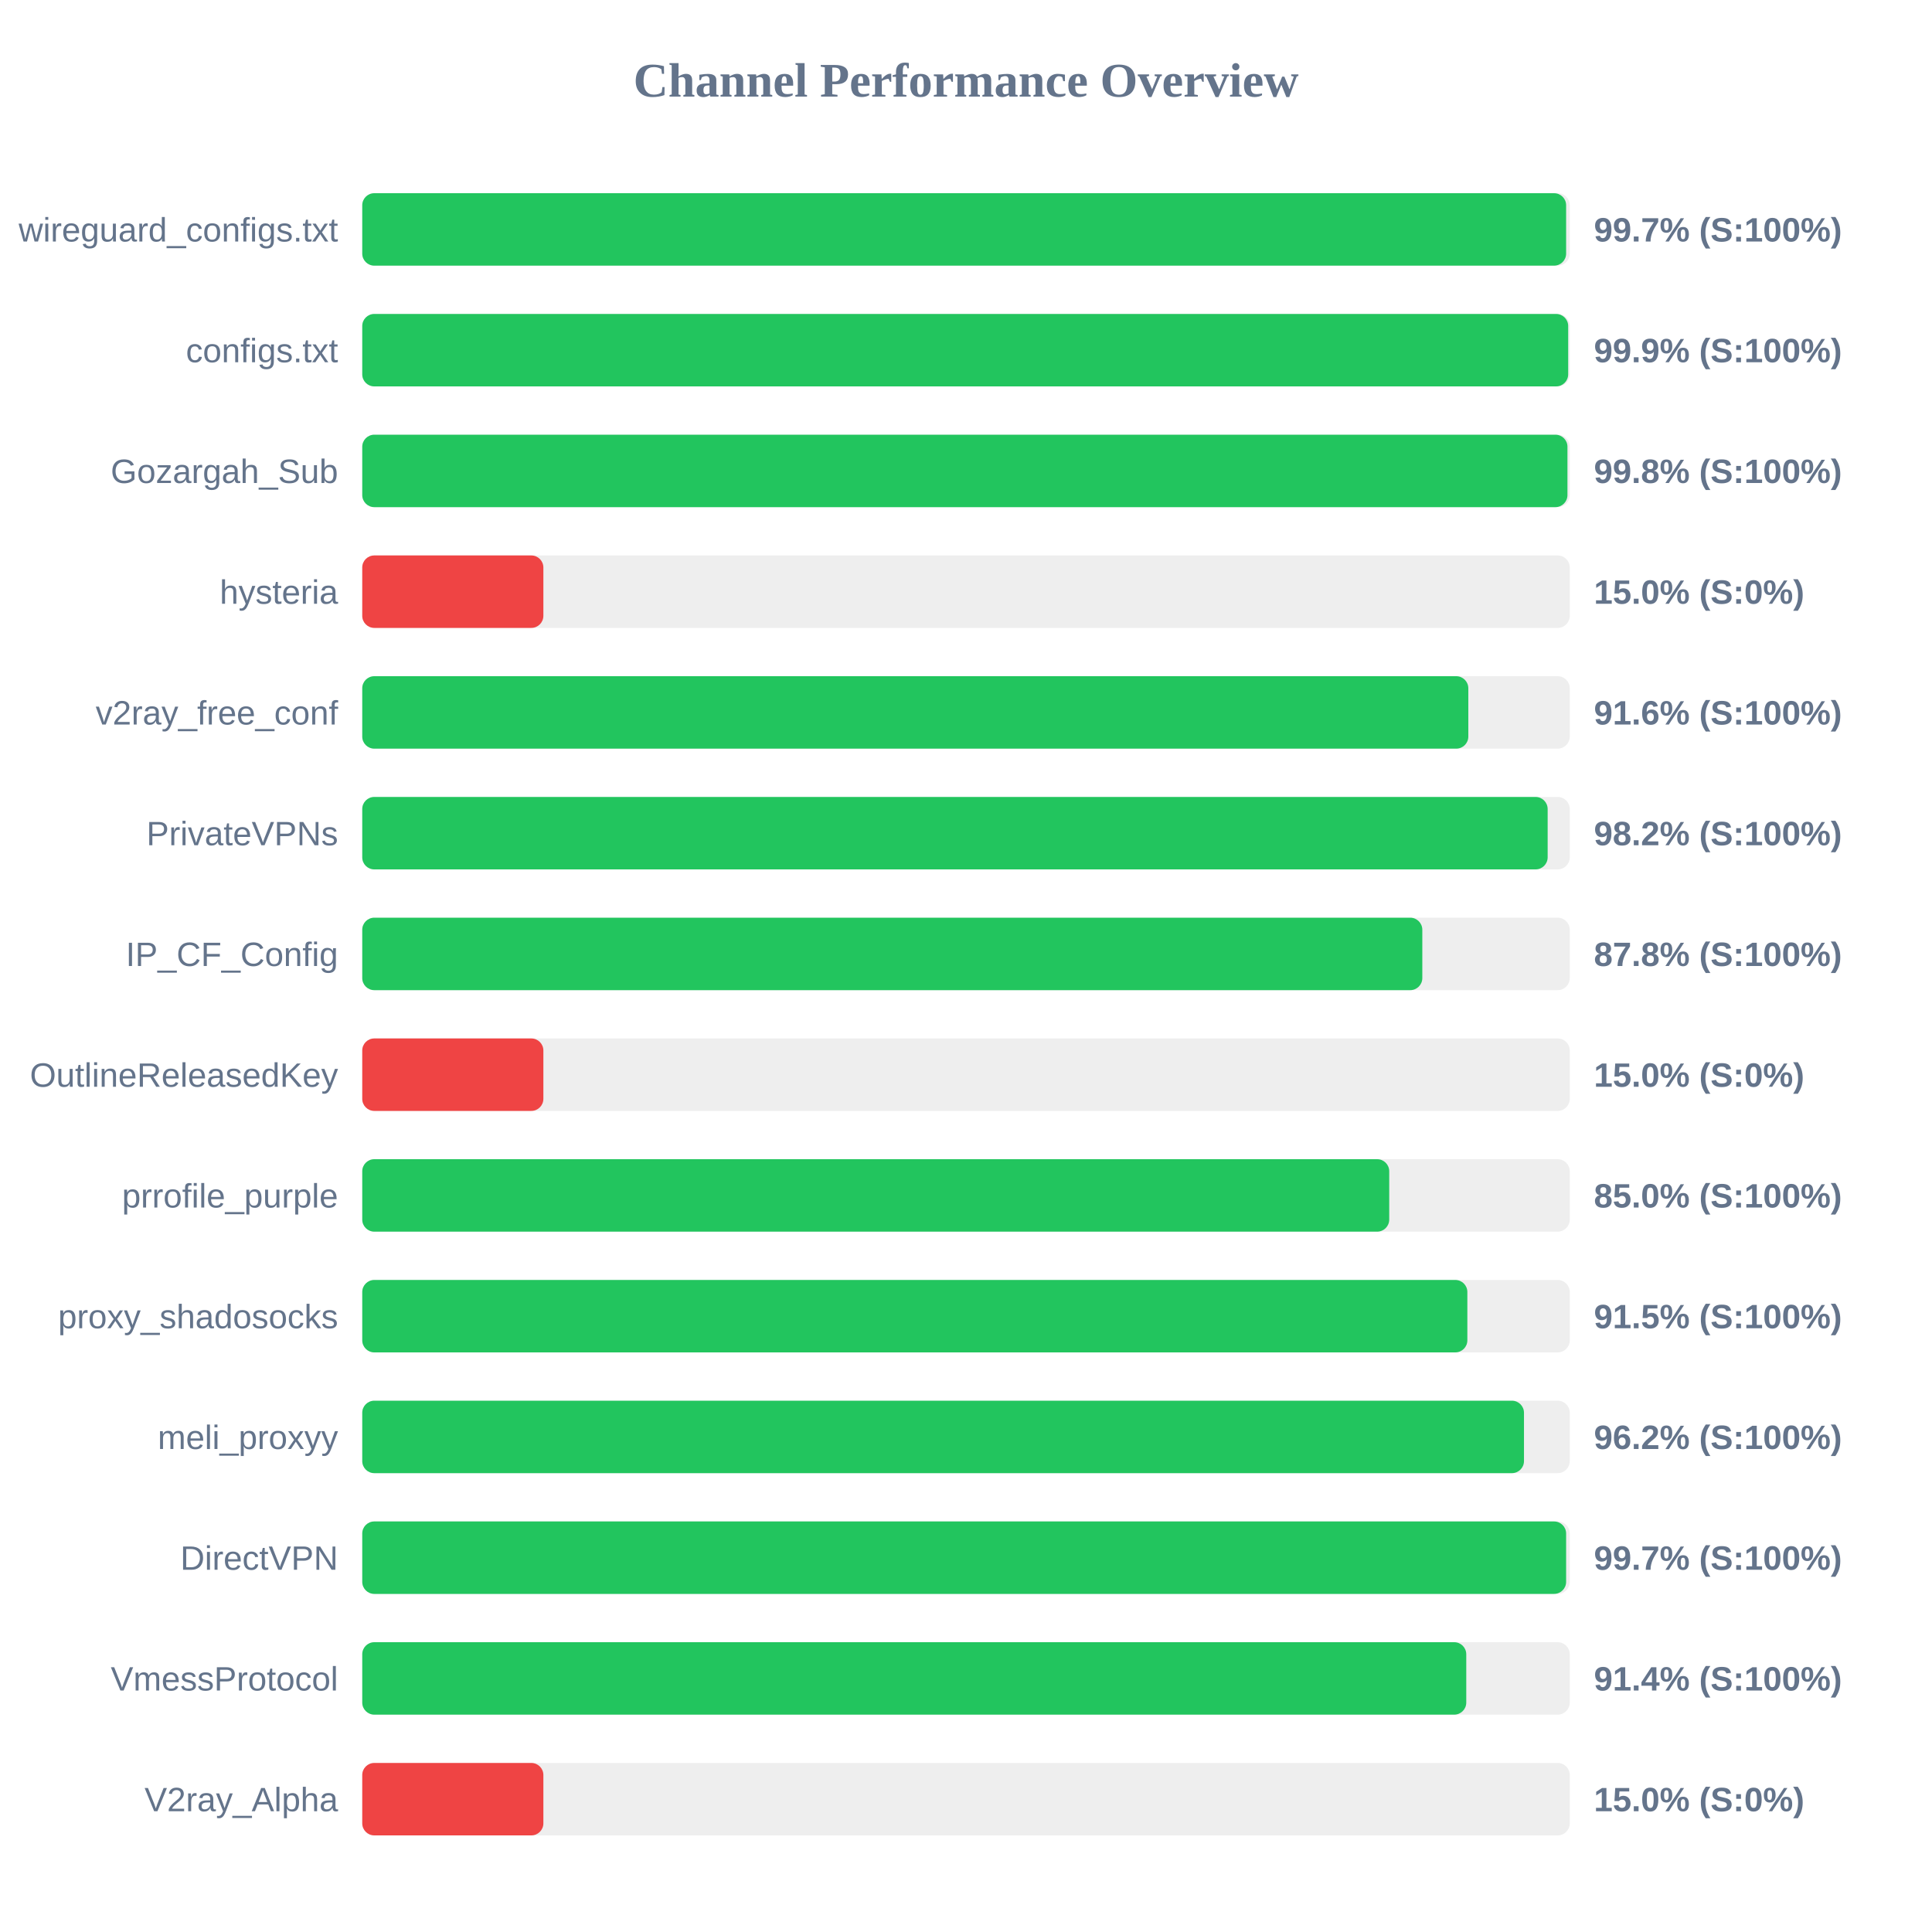
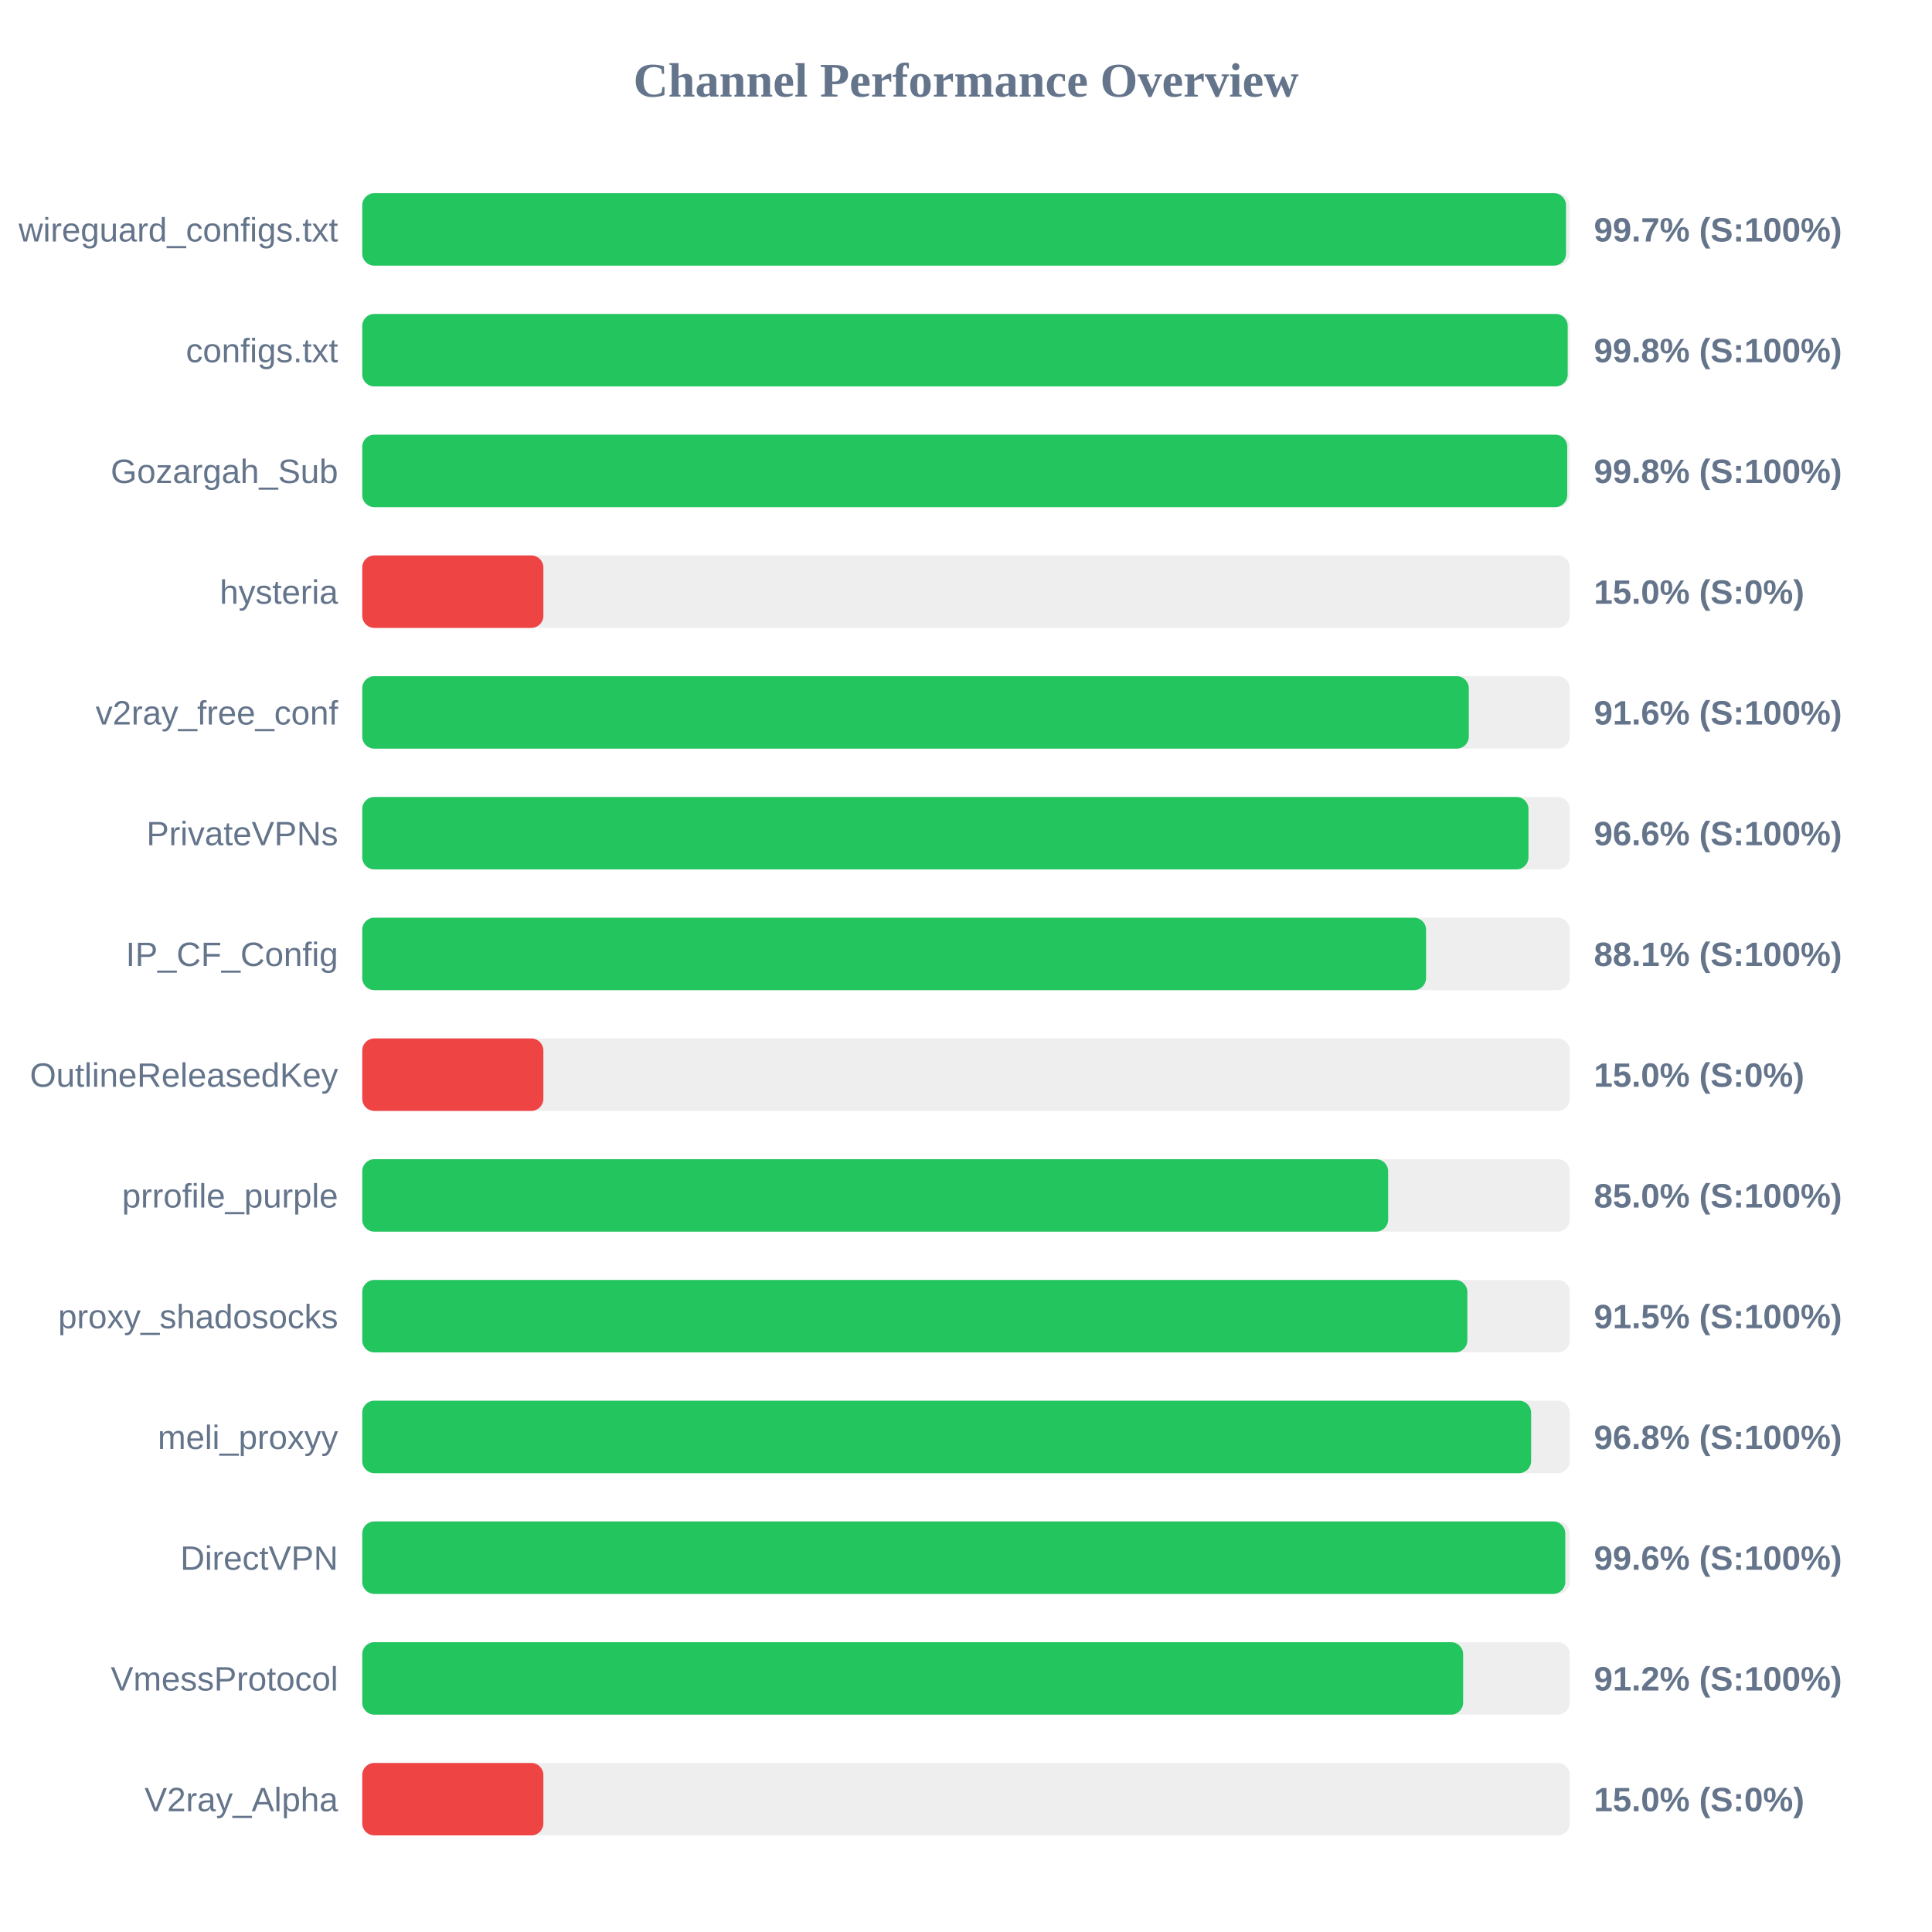
<svg xmlns="http://www.w3.org/2000/svg" width="800" height="800" version="1.1">
  <style>
        .row { font: 14px Arial; fill: #64748b; }
        .score { font: bold 14px Arial; fill: #64748b; }
    </style>
  <text x="400" y="40" text-anchor="middle" font-size="20px" font-weight="bold" fill="#64748b">Channel Performance Overview</text>
  <rect x="150" y="80" width="500" height="30" fill="#eee" rx="5" />
-   <rect x="150" y="80" width="498.5" height="30" fill="#22c55e" rx="5" />
+   <rect x="150" y="80" width="498.45" height="30" fill="#22c55e" rx="5" />
  <text x="140" y="100" text-anchor="end" class="row">wireguard_configs.txt</text>
  <text x="660" y="100" text-anchor="start" class="score">99.7% (S:100%)</text>
  <rect x="150" y="130" width="500" height="30" fill="#eee" rx="5" />
-   <rect x="150" y="130" width="499.35" height="30" fill="#22c55e" rx="5" />
+   <rect x="150" y="130" width="499.15" height="30" fill="#22c55e" rx="5" />
  <text x="140" y="150" text-anchor="end" class="row">configs.txt</text>
-   <text x="660" y="150" text-anchor="start" class="score">99.9% (S:100%)</text>
+   <text x="660" y="150" text-anchor="start" class="score">99.8% (S:100%)</text>
  <rect x="150" y="180" width="500" height="30" fill="#eee" rx="5" />
-   <rect x="150" y="180" width="499.05" height="30" fill="#22c55e" rx="5" />
+   <rect x="150" y="180" width="498.95" height="30" fill="#22c55e" rx="5" />
  <text x="140" y="200" text-anchor="end" class="row">Gozargah_Sub</text>
  <text x="660" y="200" text-anchor="start" class="score">99.8% (S:100%)</text>
  <rect x="150" y="230" width="500" height="30" fill="#eee" rx="5" />
  <rect x="150" y="230" width="75.0" height="30" fill="#ef4444" rx="5" />
  <text x="140" y="250" text-anchor="end" class="row">hysteria</text>
  <text x="660" y="250" text-anchor="start" class="score">15.0% (S:0%)</text>
  <rect x="150" y="280" width="500" height="30" fill="#eee" rx="5" />
-   <rect x="150" y="280" width="458.0" height="30" fill="#22c55e" rx="5" />
+   <rect x="150" y="280" width="458.2" height="30" fill="#22c55e" rx="5" />
  <text x="140" y="300" text-anchor="end" class="row">v2ray_free_conf</text>
  <text x="660" y="300" text-anchor="start" class="score">91.6% (S:100%)</text>
  <rect x="150" y="330" width="500" height="30" fill="#eee" rx="5" />
-   <rect x="150" y="330" width="490.85" height="30" fill="#22c55e" rx="5" />
+   <rect x="150" y="330" width="482.9" height="30" fill="#22c55e" rx="5" />
  <text x="140" y="350" text-anchor="end" class="row">PrivateVPNs</text>
-   <text x="660" y="350" text-anchor="start" class="score">98.2% (S:100%)</text>
+   <text x="660" y="350" text-anchor="start" class="score">96.6% (S:100%)</text>
  <rect x="150" y="380" width="500" height="30" fill="#eee" rx="5" />
-   <rect x="150" y="380" width="438.95" height="30" fill="#22c55e" rx="5" />
+   <rect x="150" y="380" width="440.5" height="30" fill="#22c55e" rx="5" />
  <text x="140" y="400" text-anchor="end" class="row">IP_CF_Config</text>
-   <text x="660" y="400" text-anchor="start" class="score">87.8% (S:100%)</text>
+   <text x="660" y="400" text-anchor="start" class="score">88.1% (S:100%)</text>
  <rect x="150" y="430" width="500" height="30" fill="#eee" rx="5" />
  <rect x="150" y="430" width="75.0" height="30" fill="#ef4444" rx="5" />
  <text x="140" y="450" text-anchor="end" class="row">OutlineReleasedKey</text>
  <text x="660" y="450" text-anchor="start" class="score">15.0% (S:0%)</text>
  <rect x="150" y="480" width="500" height="30" fill="#eee" rx="5" />
-   <rect x="150" y="480" width="425.25" height="30" fill="#22c55e" rx="5" />
+   <rect x="150" y="480" width="424.8" height="30" fill="#22c55e" rx="5" />
  <text x="140" y="500" text-anchor="end" class="row">prrofile_purple</text>
  <text x="660" y="500" text-anchor="start" class="score">85.0% (S:100%)</text>
  <rect x="150" y="530" width="500" height="30" fill="#eee" rx="5" />
  <rect x="150" y="530" width="457.6" height="30" fill="#22c55e" rx="5" />
  <text x="140" y="550" text-anchor="end" class="row">proxy_shadosocks</text>
  <text x="660" y="550" text-anchor="start" class="score">91.5% (S:100%)</text>
  <rect x="150" y="580" width="500" height="30" fill="#eee" rx="5" />
-   <rect x="150" y="580" width="481.05" height="30" fill="#22c55e" rx="5" />
+   <rect x="150" y="580" width="484.0" height="30" fill="#22c55e" rx="5" />
  <text x="140" y="600" text-anchor="end" class="row">meli_proxyy</text>
-   <text x="660" y="600" text-anchor="start" class="score">96.2% (S:100%)</text>
+   <text x="660" y="600" text-anchor="start" class="score">96.8% (S:100%)</text>
  <rect x="150" y="630" width="500" height="30" fill="#eee" rx="5" />
-   <rect x="150" y="630" width="498.5" height="30" fill="#22c55e" rx="5" />
+   <rect x="150" y="630" width="498.15" height="30" fill="#22c55e" rx="5" />
  <text x="140" y="650" text-anchor="end" class="row">DirectVPN</text>
-   <text x="660" y="650" text-anchor="start" class="score">99.7% (S:100%)</text>
+   <text x="660" y="650" text-anchor="start" class="score">99.6% (S:100%)</text>
  <rect x="150" y="680" width="500" height="30" fill="#eee" rx="5" />
-   <rect x="150" y="680" width="457.15" height="30" fill="#22c55e" rx="5" />
+   <rect x="150" y="680" width="455.85" height="30" fill="#22c55e" rx="5" />
  <text x="140" y="700" text-anchor="end" class="row">VmessProtocol</text>
-   <text x="660" y="700" text-anchor="start" class="score">91.4% (S:100%)</text>
+   <text x="660" y="700" text-anchor="start" class="score">91.2% (S:100%)</text>
  <rect x="150" y="730" width="500" height="30" fill="#eee" rx="5" />
  <rect x="150" y="730" width="75.0" height="30" fill="#ef4444" rx="5" />
  <text x="140" y="750" text-anchor="end" class="row">V2ray_Alpha</text>
  <text x="660" y="750" text-anchor="start" class="score">15.0% (S:0%)</text>
</svg>
